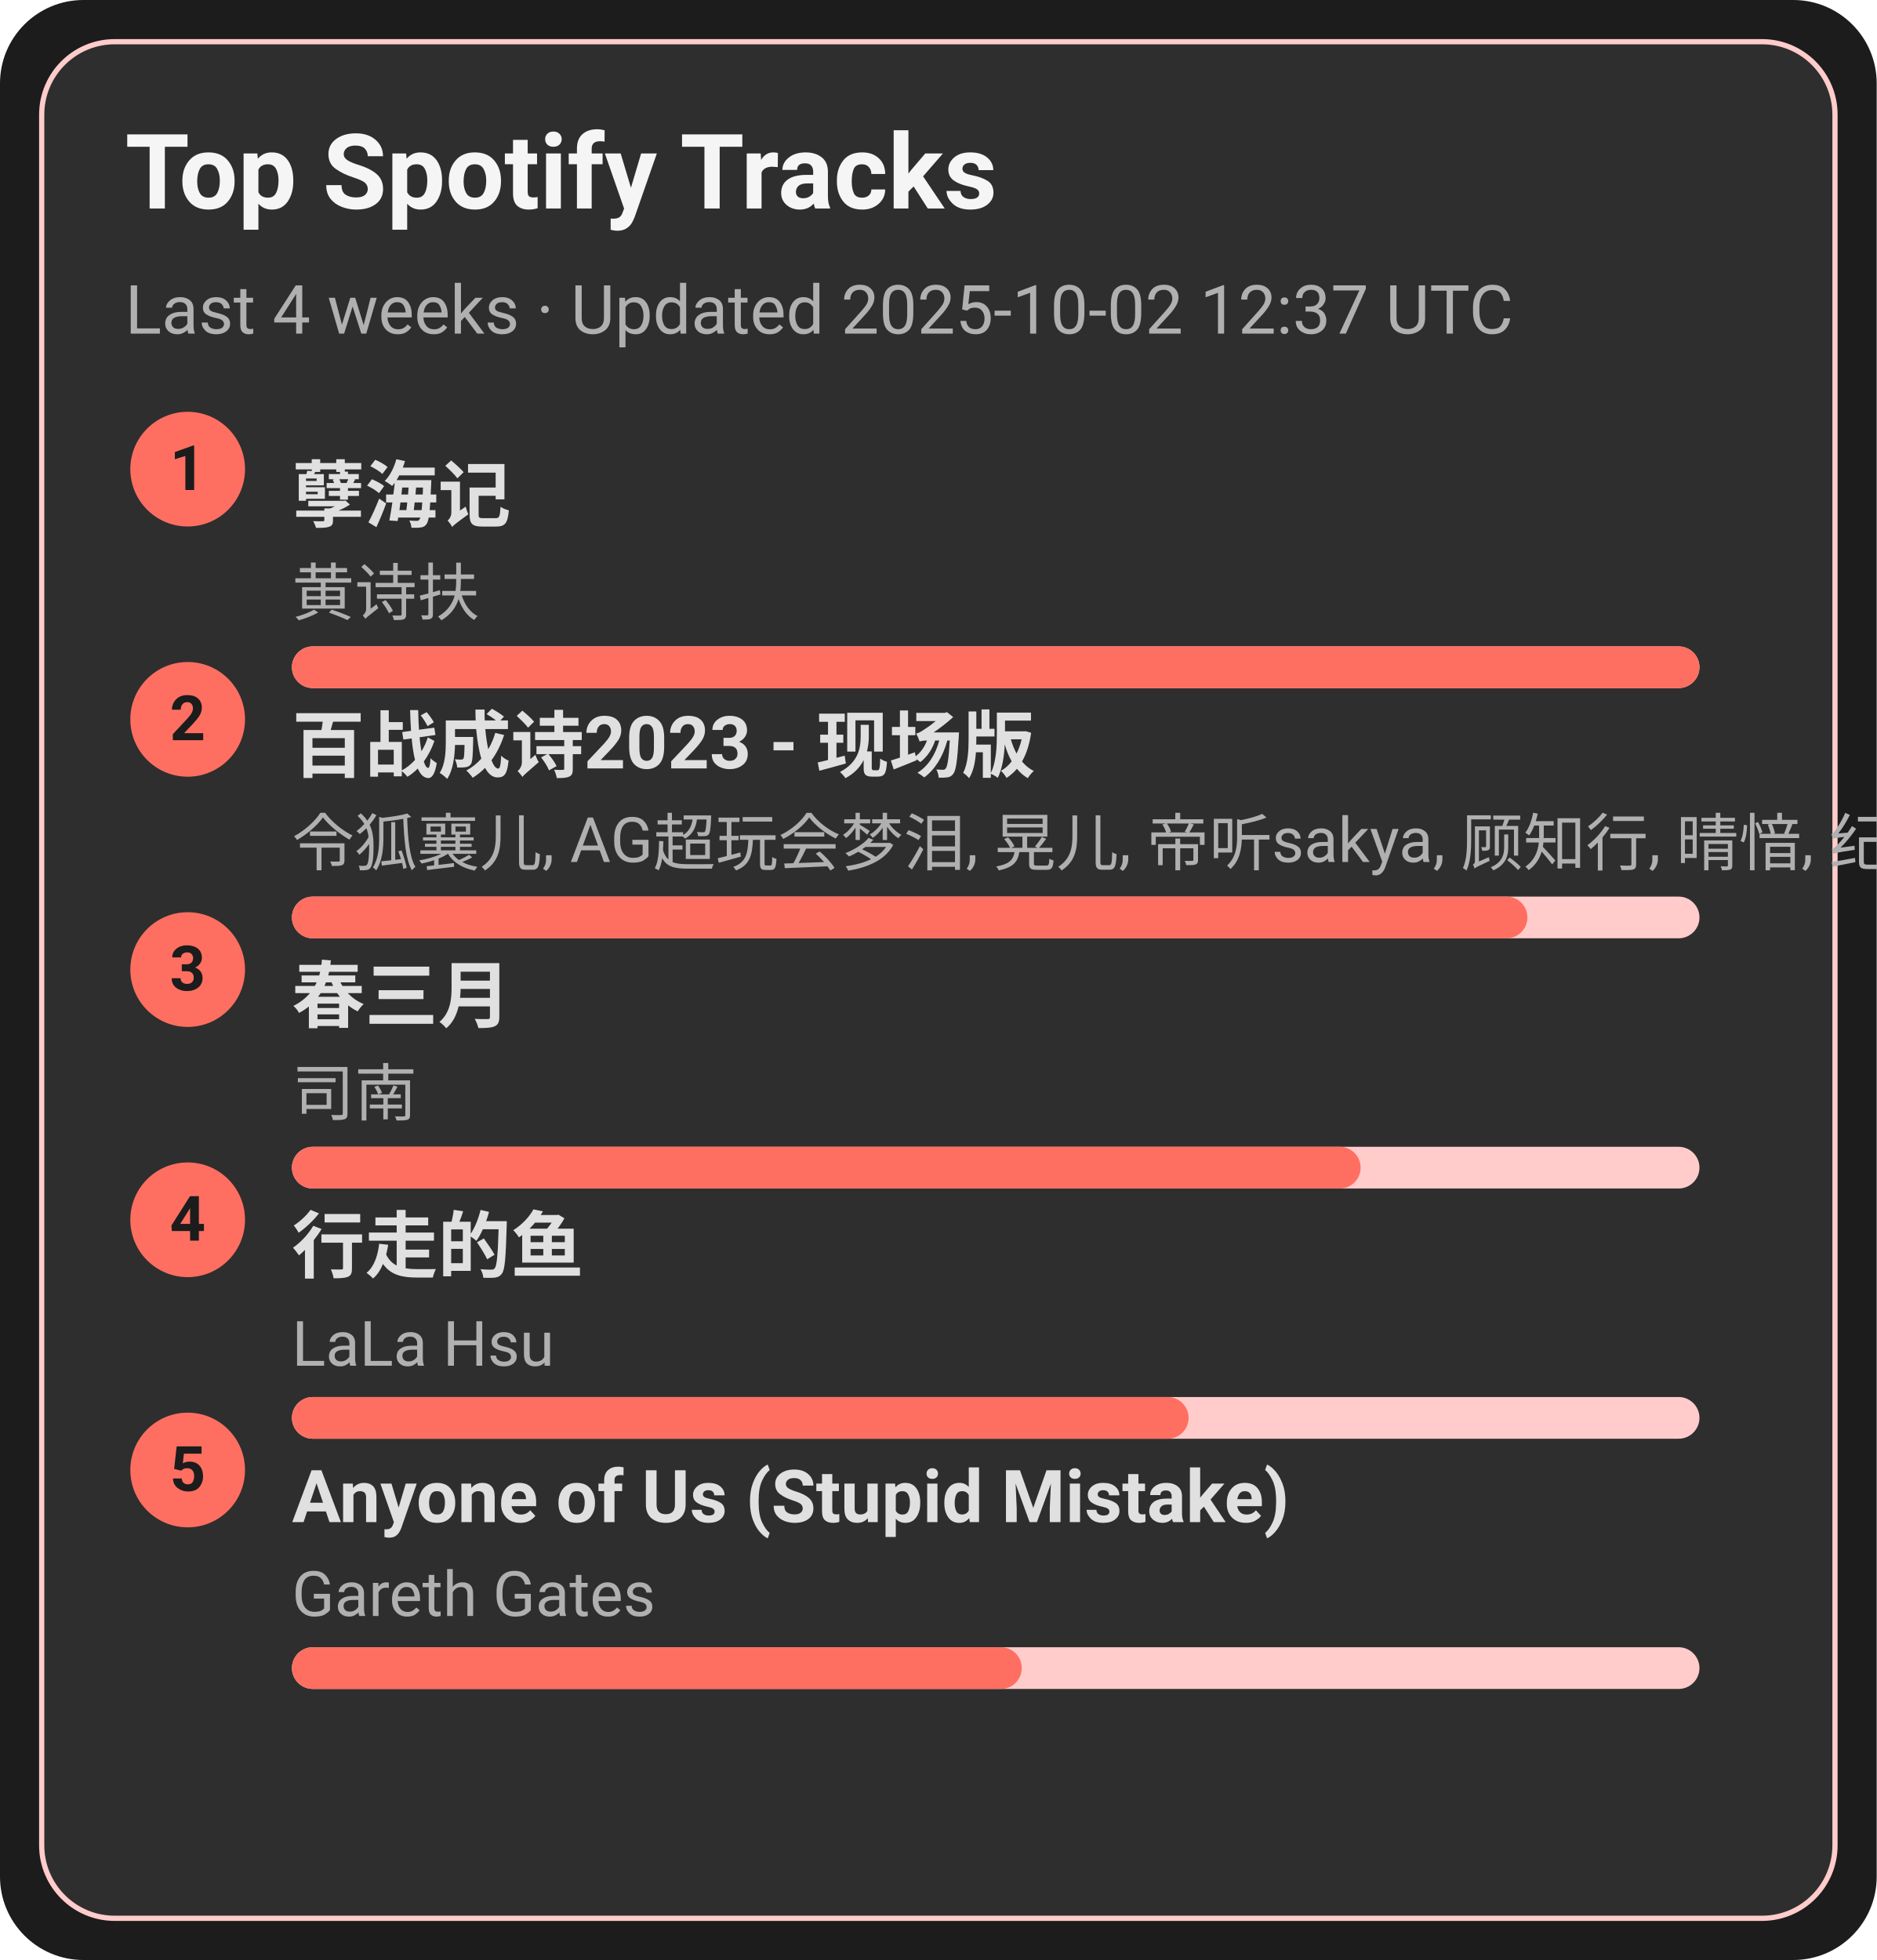
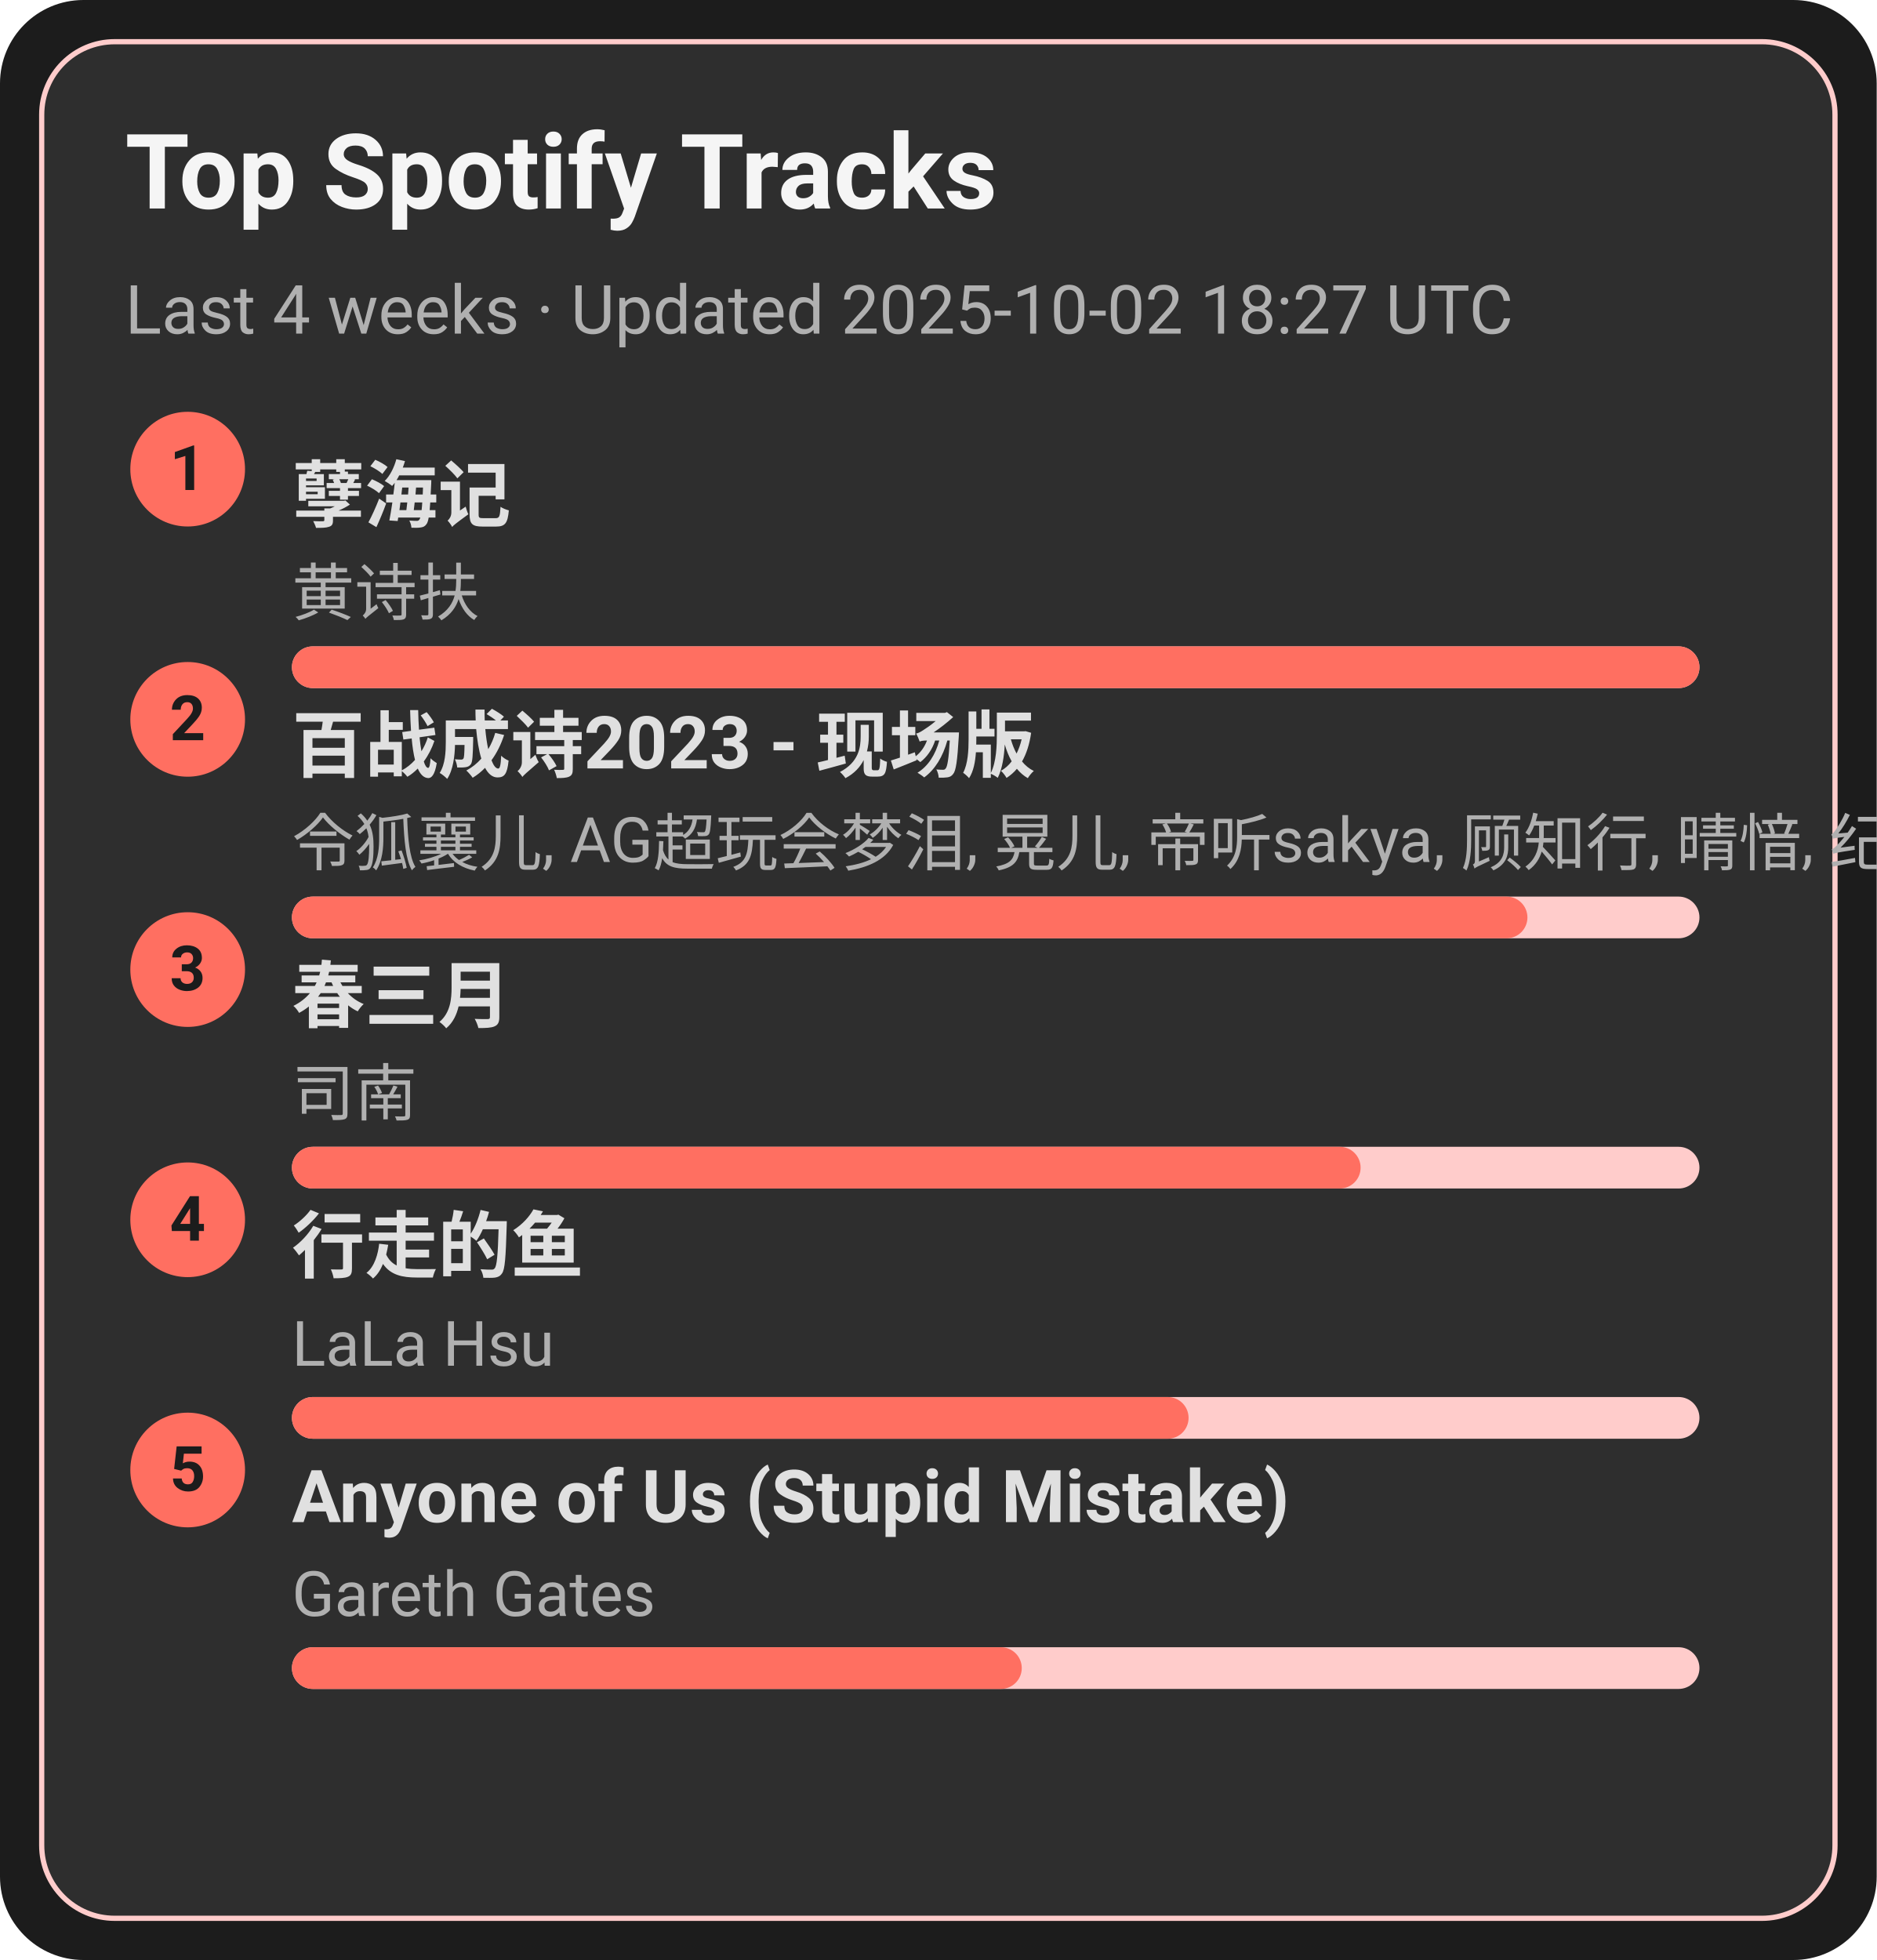
<svg xmlns="http://www.w3.org/2000/svg" width="360" height="376" viewBox="0 0 360 376">
  <style>text{font-family:-apple-system,BlinkMacSystemFont,Segoe UI,Roboto,Ubuntu,Helvetica Neue,Arial,Noto Sans,sans-serif}</style>
  <rect width="360" height="376" rx="16" fill="#1c1c1c" />
  <rect x="8" y="8" width="344" height="360" rx="14" fill="#2e2e2e" stroke="#ffcccb" />
  <text x="24" y="40" font-size="20" fill="#f5f5f5" font-weight="600">Top Spotify Tracks</text>
-   <text x="24" y="64" font-size="13" fill="#b0b0b0">Last 4 weeks · Updated 2025-10-02 12:37 UTC</text>
+   <text x="24" y="64" font-size="13" fill="#b0b0b0">Last 4 weeks · Updated 2025-10-02 18:27 UTC</text>
  <circle cx="36" cy="90" r="11" fill="#ff6f61" />
  <text x="36" y="94" text-anchor="middle" font-size="12" fill="#1c1c1c" font-weight="700">1</text>
  <a href="https://open.spotify.com/track/3eIovUMhirNN6btJbpzNqD" target="_blank" rel="noopener noreferrer">
    <text x="56" y="100" font-size="14" fill="#e0e0e0" font-weight="600">孽海记</text>
  </a>
  <text x="56" y="118" font-size="12" fill="#b0b0b0">黄诗扶</text>
  <rect x="56" y="124" width="270" height="8" rx="4" fill="#ffcccb" />
  <rect x="56" y="124" width="270" height="8" rx="4" fill="#ff6f61" />
  <circle cx="36" cy="138" r="11" fill="#ff6f61" />
  <text x="36" y="142" text-anchor="middle" font-size="12" fill="#1c1c1c" font-weight="700">2</text>
  <a href="https://open.spotify.com/track/2gttnS8fWnDwziLFt2TLEi" target="_blank" rel="noopener noreferrer">
    <text x="56" y="148" font-size="14" fill="#e0e0e0" font-weight="600">百战成诗2023 - 现场版</text>
  </a>
  <text x="56" y="166" font-size="12" fill="#b0b0b0">令狐襄儿, AG超玩会梦泪, 晃儿, 帝听sakya, 顾知行, 晴愔, 纪粹希, 于冬然, 呦猫UNEKO</text>
  <rect x="56" y="172" width="270" height="8" rx="4" fill="#ffcccb" />
  <rect x="56" y="172" width="237" height="8" rx="4" fill="#ff6f61" />
  <circle cx="36" cy="186" r="11" fill="#ff6f61" />
  <text x="36" y="190" text-anchor="middle" font-size="12" fill="#1c1c1c" font-weight="700">3</text>
  <a href="https://open.spotify.com/track/5A9BOP4WTk2UayDlMb8w98" target="_blank" rel="noopener noreferrer">
    <text x="56" y="196" font-size="14" fill="#e0e0e0" font-weight="600">春三月</text>
  </a>
  <text x="56" y="214" font-size="12" fill="#b0b0b0">司南</text>
  <rect x="56" y="220" width="270" height="8" rx="4" fill="#ffcccb" />
  <rect x="56" y="220" width="205" height="8" rx="4" fill="#ff6f61" />
  <circle cx="36" cy="234" r="11" fill="#ff6f61" />
  <text x="36" y="238" text-anchor="middle" font-size="12" fill="#1c1c1c" font-weight="700">4</text>
  <a href="https://open.spotify.com/track/5tGyQ1cWTaHBfZSHWr8AZb" target="_blank" rel="noopener noreferrer">
    <text x="56" y="244" font-size="14" fill="#e0e0e0" font-weight="600">行走的鱼</text>
  </a>
  <text x="56" y="262" font-size="12" fill="#b0b0b0">LaLa Hsu</text>
  <rect x="56" y="268" width="270" height="8" rx="4" fill="#ffcccb" />
  <rect x="56" y="268" width="172" height="8" rx="4" fill="#ff6f61" />
  <circle cx="36" cy="282" r="11" fill="#ff6f61" />
  <text x="36" y="286" text-anchor="middle" font-size="12" fill="#1c1c1c" font-weight="700">5</text>
  <a href="https://open.spotify.com/track/7KZo8AI9F3Vnn3FXEYBL9f" target="_blank" rel="noopener noreferrer">
    <text x="56" y="292" font-size="14" fill="#e0e0e0" font-weight="600">Anyone of Us (Stupid Mistake)</text>
  </a>
  <text x="56" y="310" font-size="12" fill="#b0b0b0">Gareth Gates</text>
  <rect x="56" y="316" width="270" height="8" rx="4" fill="#ffcccb" />
  <rect x="56" y="316" width="140" height="8" rx="4" fill="#ff6f61" />
</svg>
